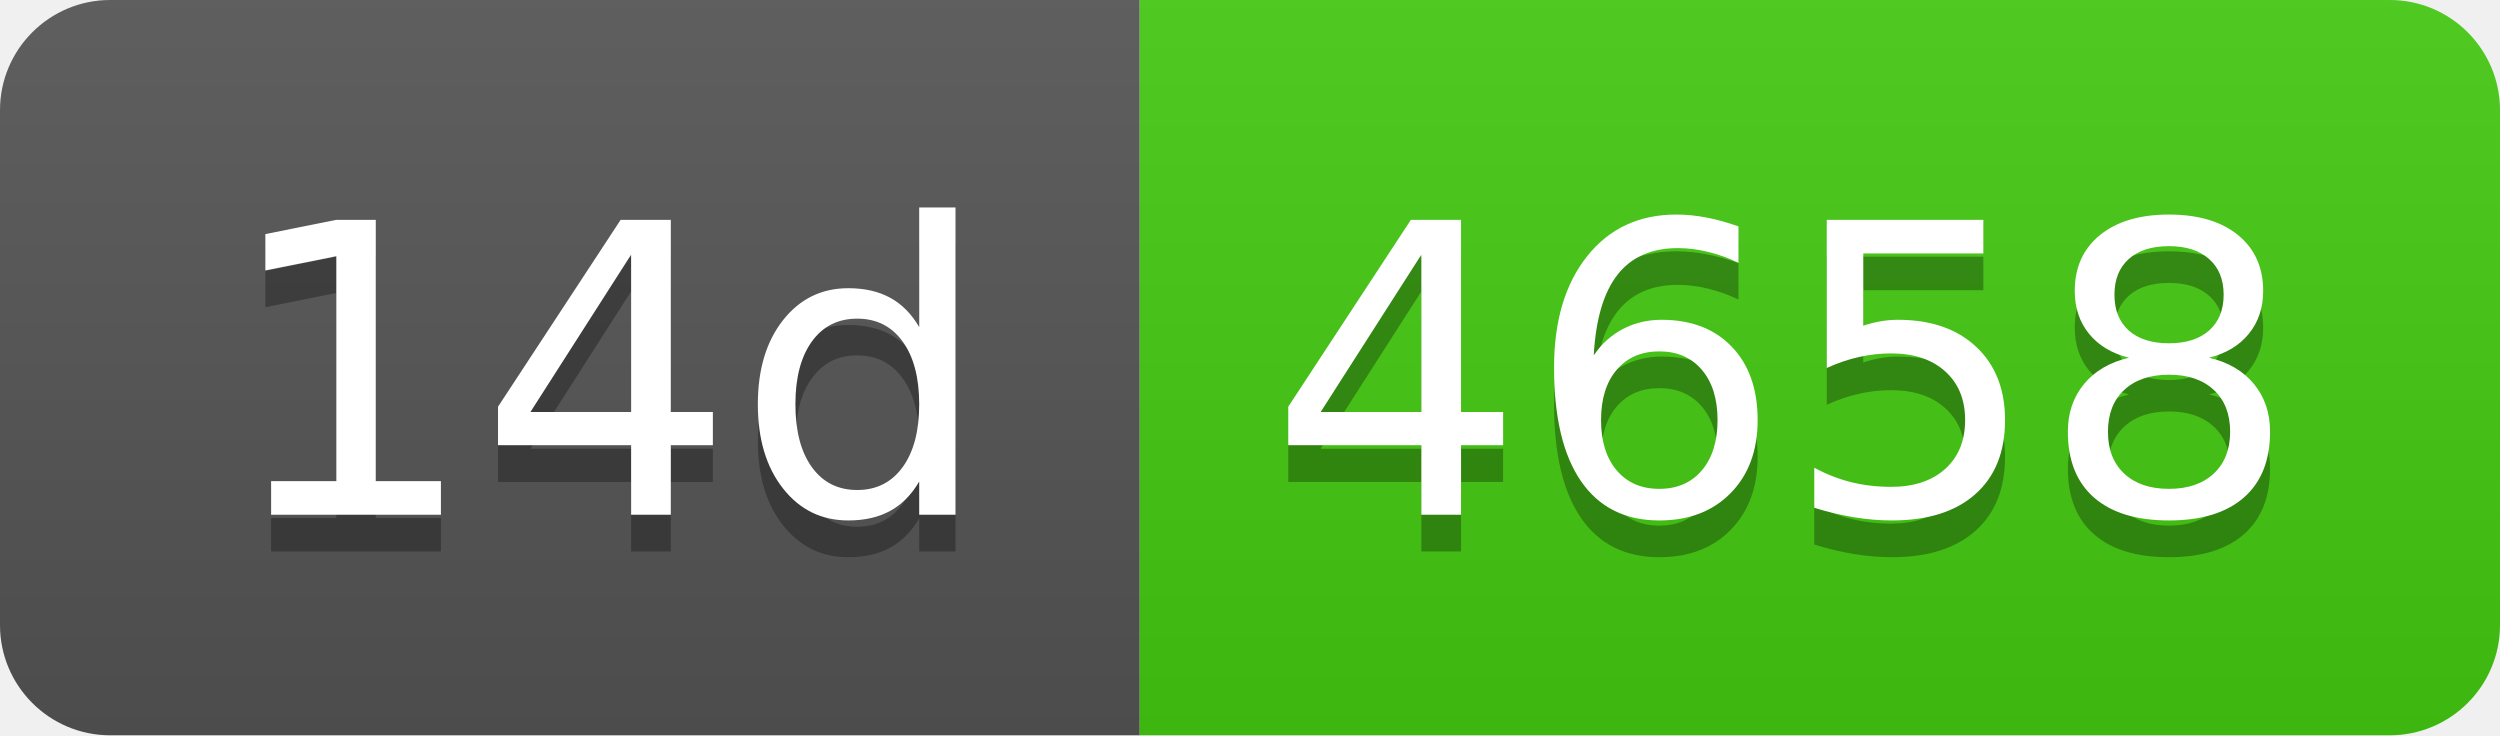
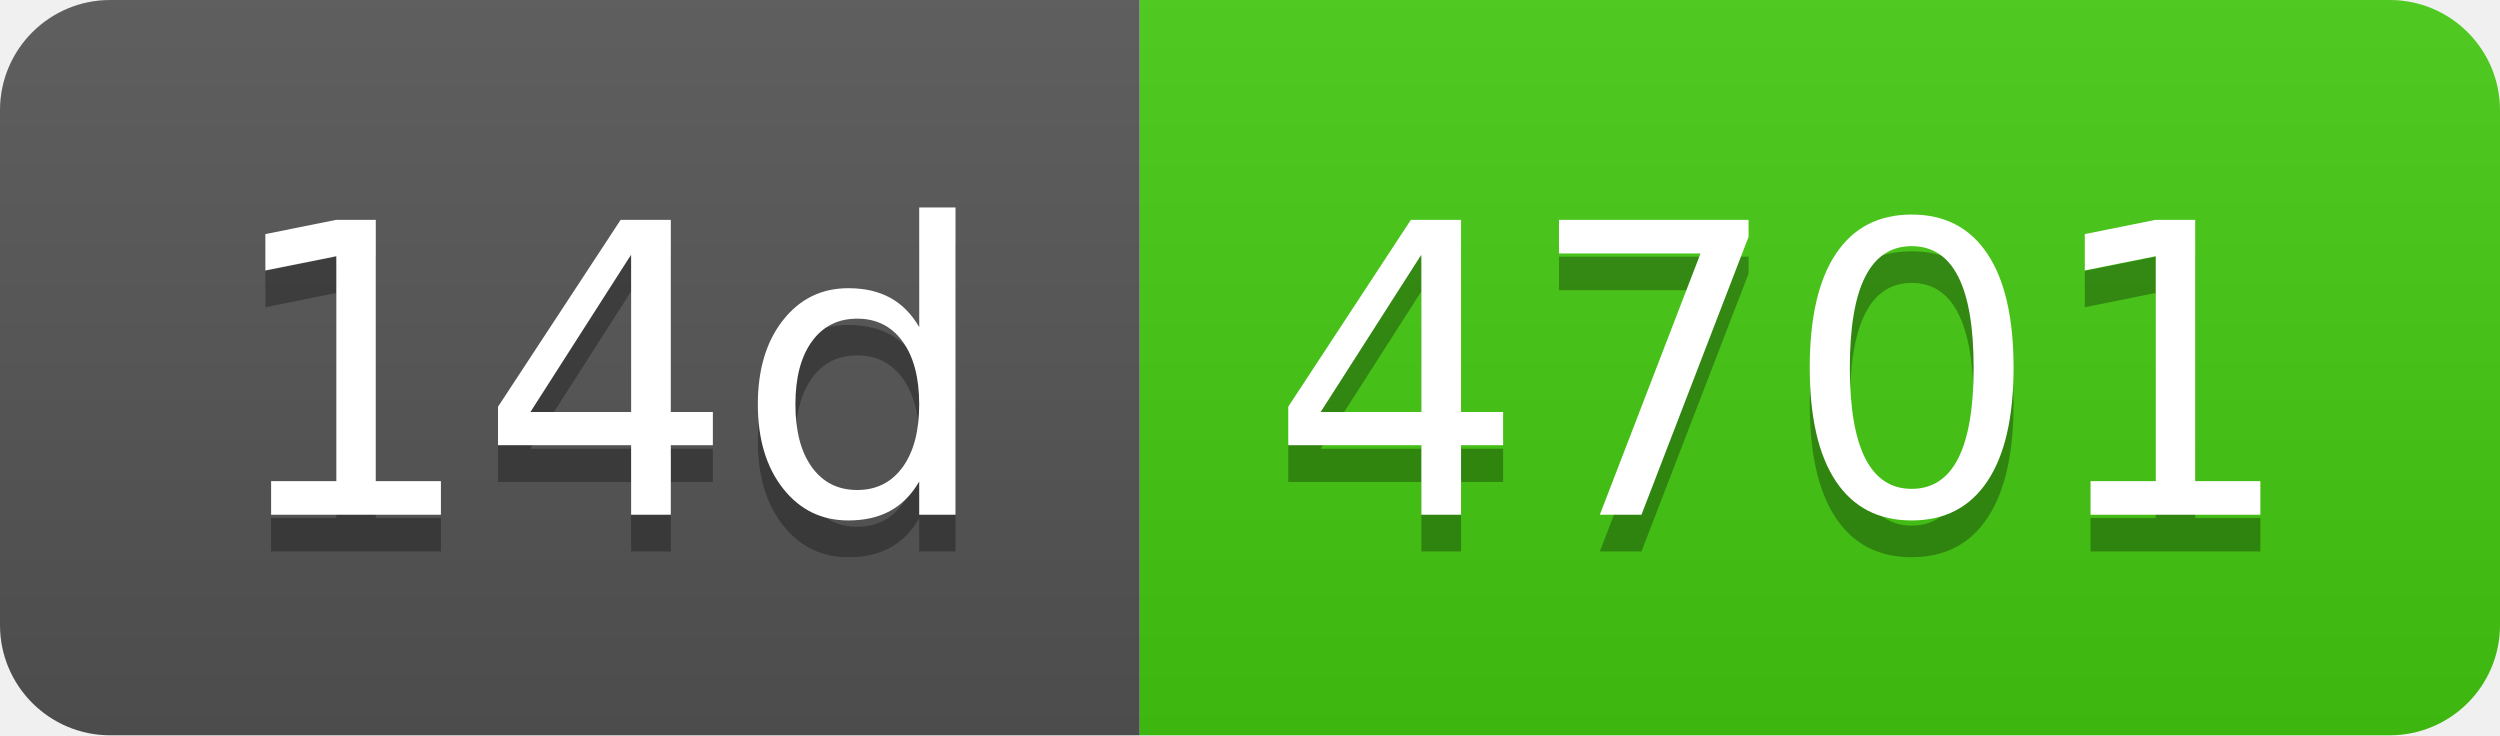
- <svg xmlns="http://www.w3.org/2000/svg" width="68" height="20" role="img" aria-label="14d: 4658">
+ <svg xmlns="http://www.w3.org/2000/svg" width="68" height="20" role="img" aria-label="14d: 4701">
  <linearGradient id="s" x2="0" y2="100%">
    <stop offset="0" stop-color="#bbb" stop-opacity=".1" />
    <stop offset="1" stop-opacity=".1" />
  </linearGradient>
  <clipPath id="r">
    <rect width="68" height="20" rx="3" fill="#fff" />
  </clipPath>
  <g clip-path="url(#r)">
    <rect width="31" height="20" fill="#555" />
    <rect x="31" width="37" height="20" fill="#4c1" />
    <rect width="68" height="20" fill="url(#s)" />
  </g>
  <g fill="#fff" text-anchor="middle" font-family="Verdana,Geneva,DejaVu Sans,sans-serif" text-rendering="geometricPrecision" font-size="110">
    <text aria-hidden="true" x="165" y="150" fill="#010101" fill-opacity=".3" transform="scale(.1)" textLength="210">14d</text>
    <text x="165" y="140" transform="scale(.1)" fill="#fff" textLength="210">14d</text>
-     <text aria-hidden="true" x="485" y="150" fill="#010101" fill-opacity=".3" transform="scale(.1)" textLength="270">4658</text>
-     <text x="485" y="140" transform="scale(.1)" fill="#fff" textLength="270">4658</text>
+     <text aria-hidden="true" x="485" y="150" fill="#010101" fill-opacity=".3" transform="scale(.1)" textLength="270">4701</text>
+     <text x="485" y="140" transform="scale(.1)" fill="#fff" textLength="270">4701</text>
  </g>
</svg>
